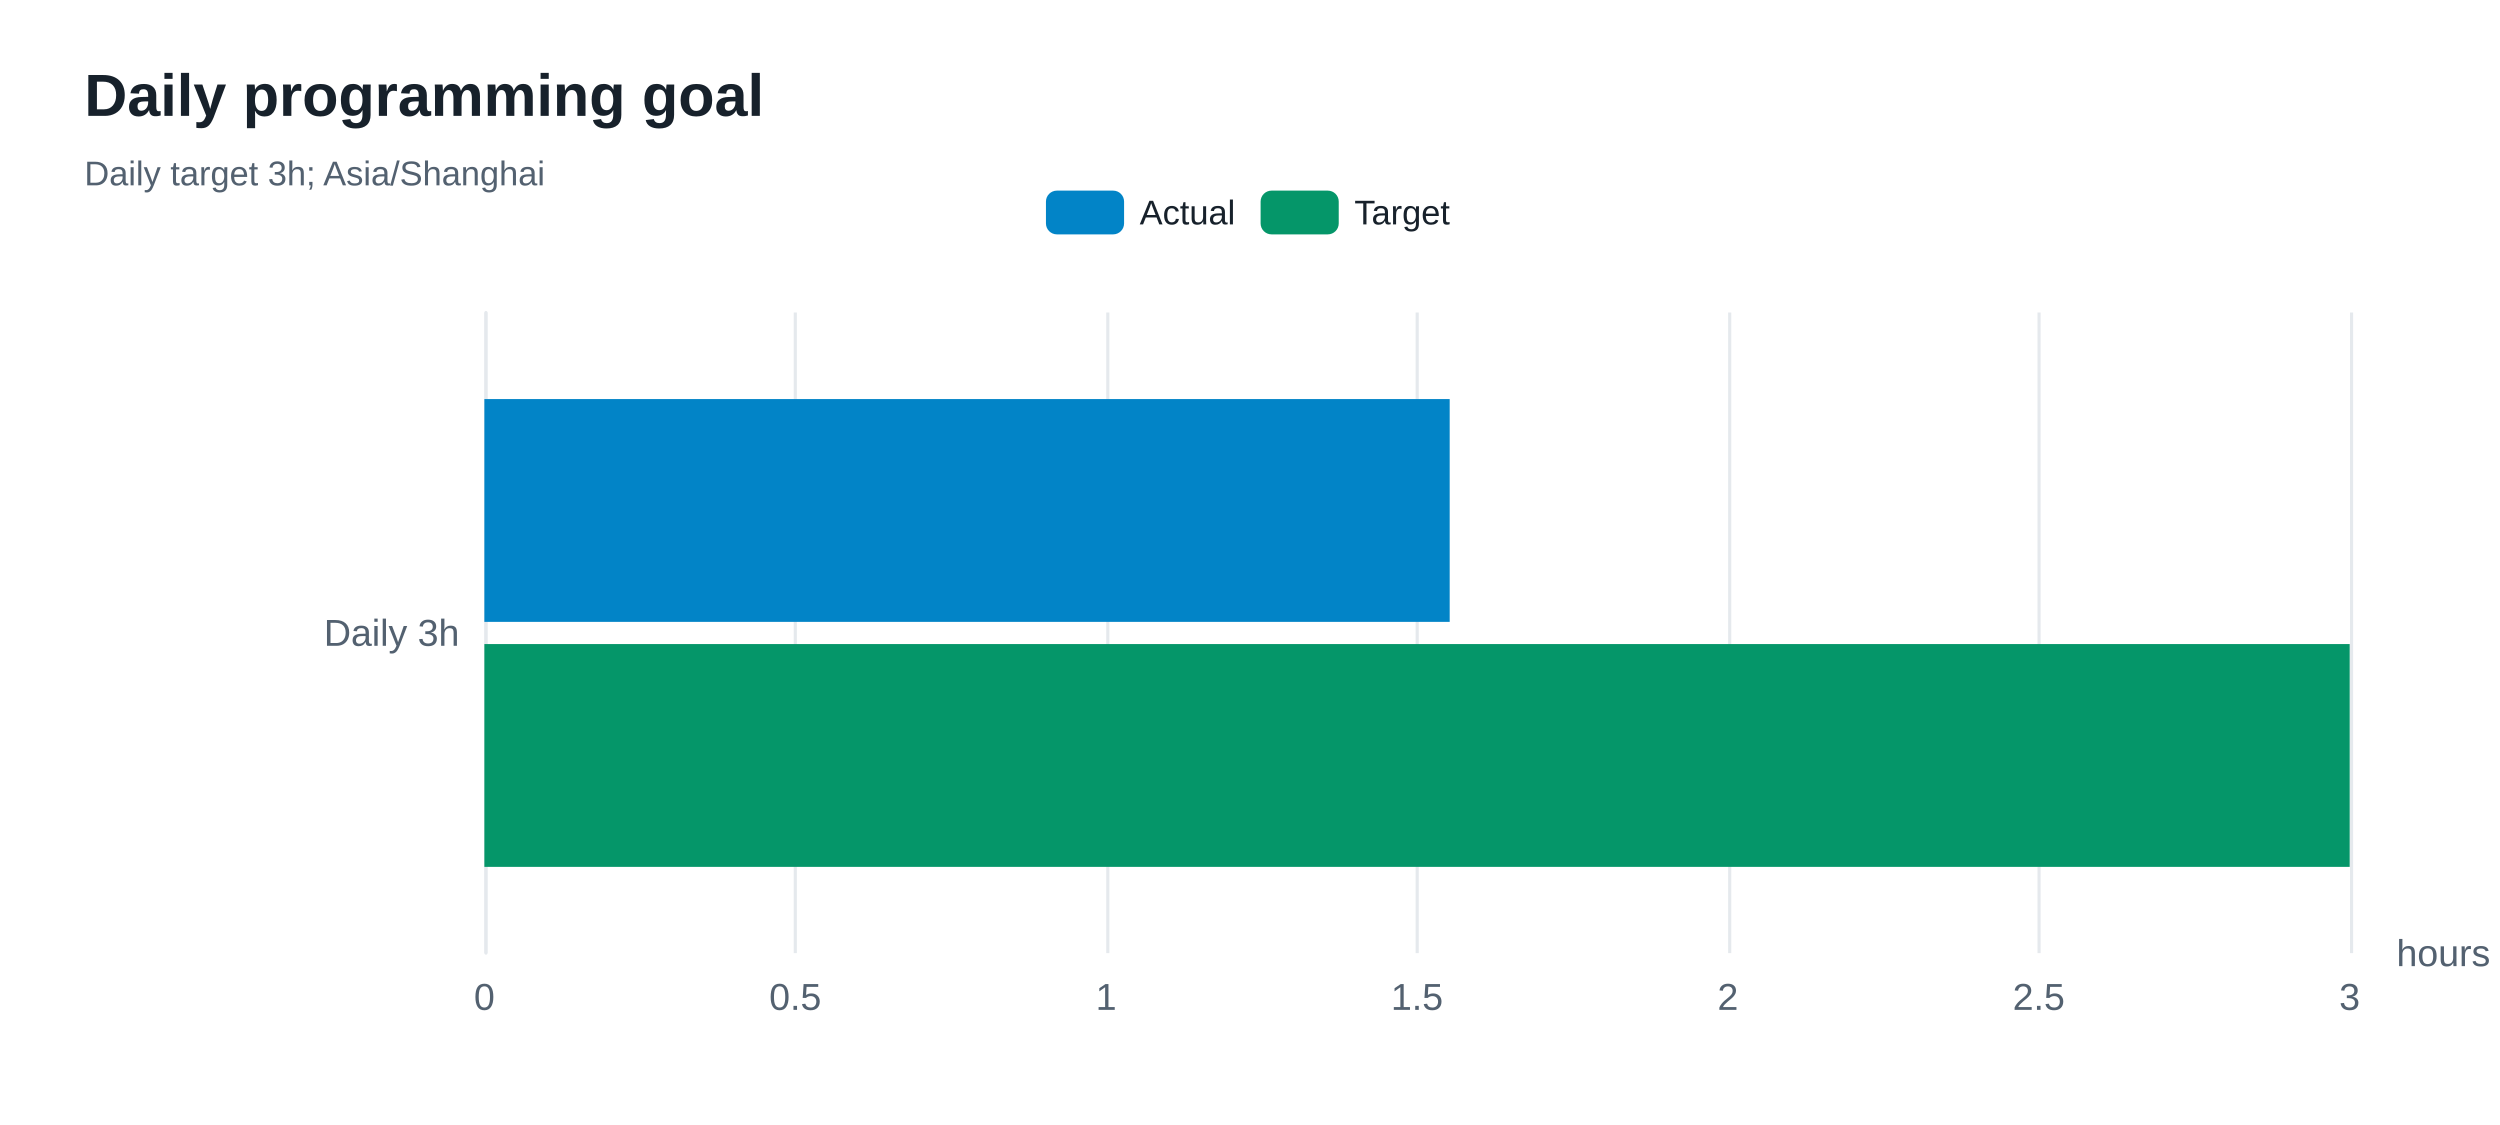
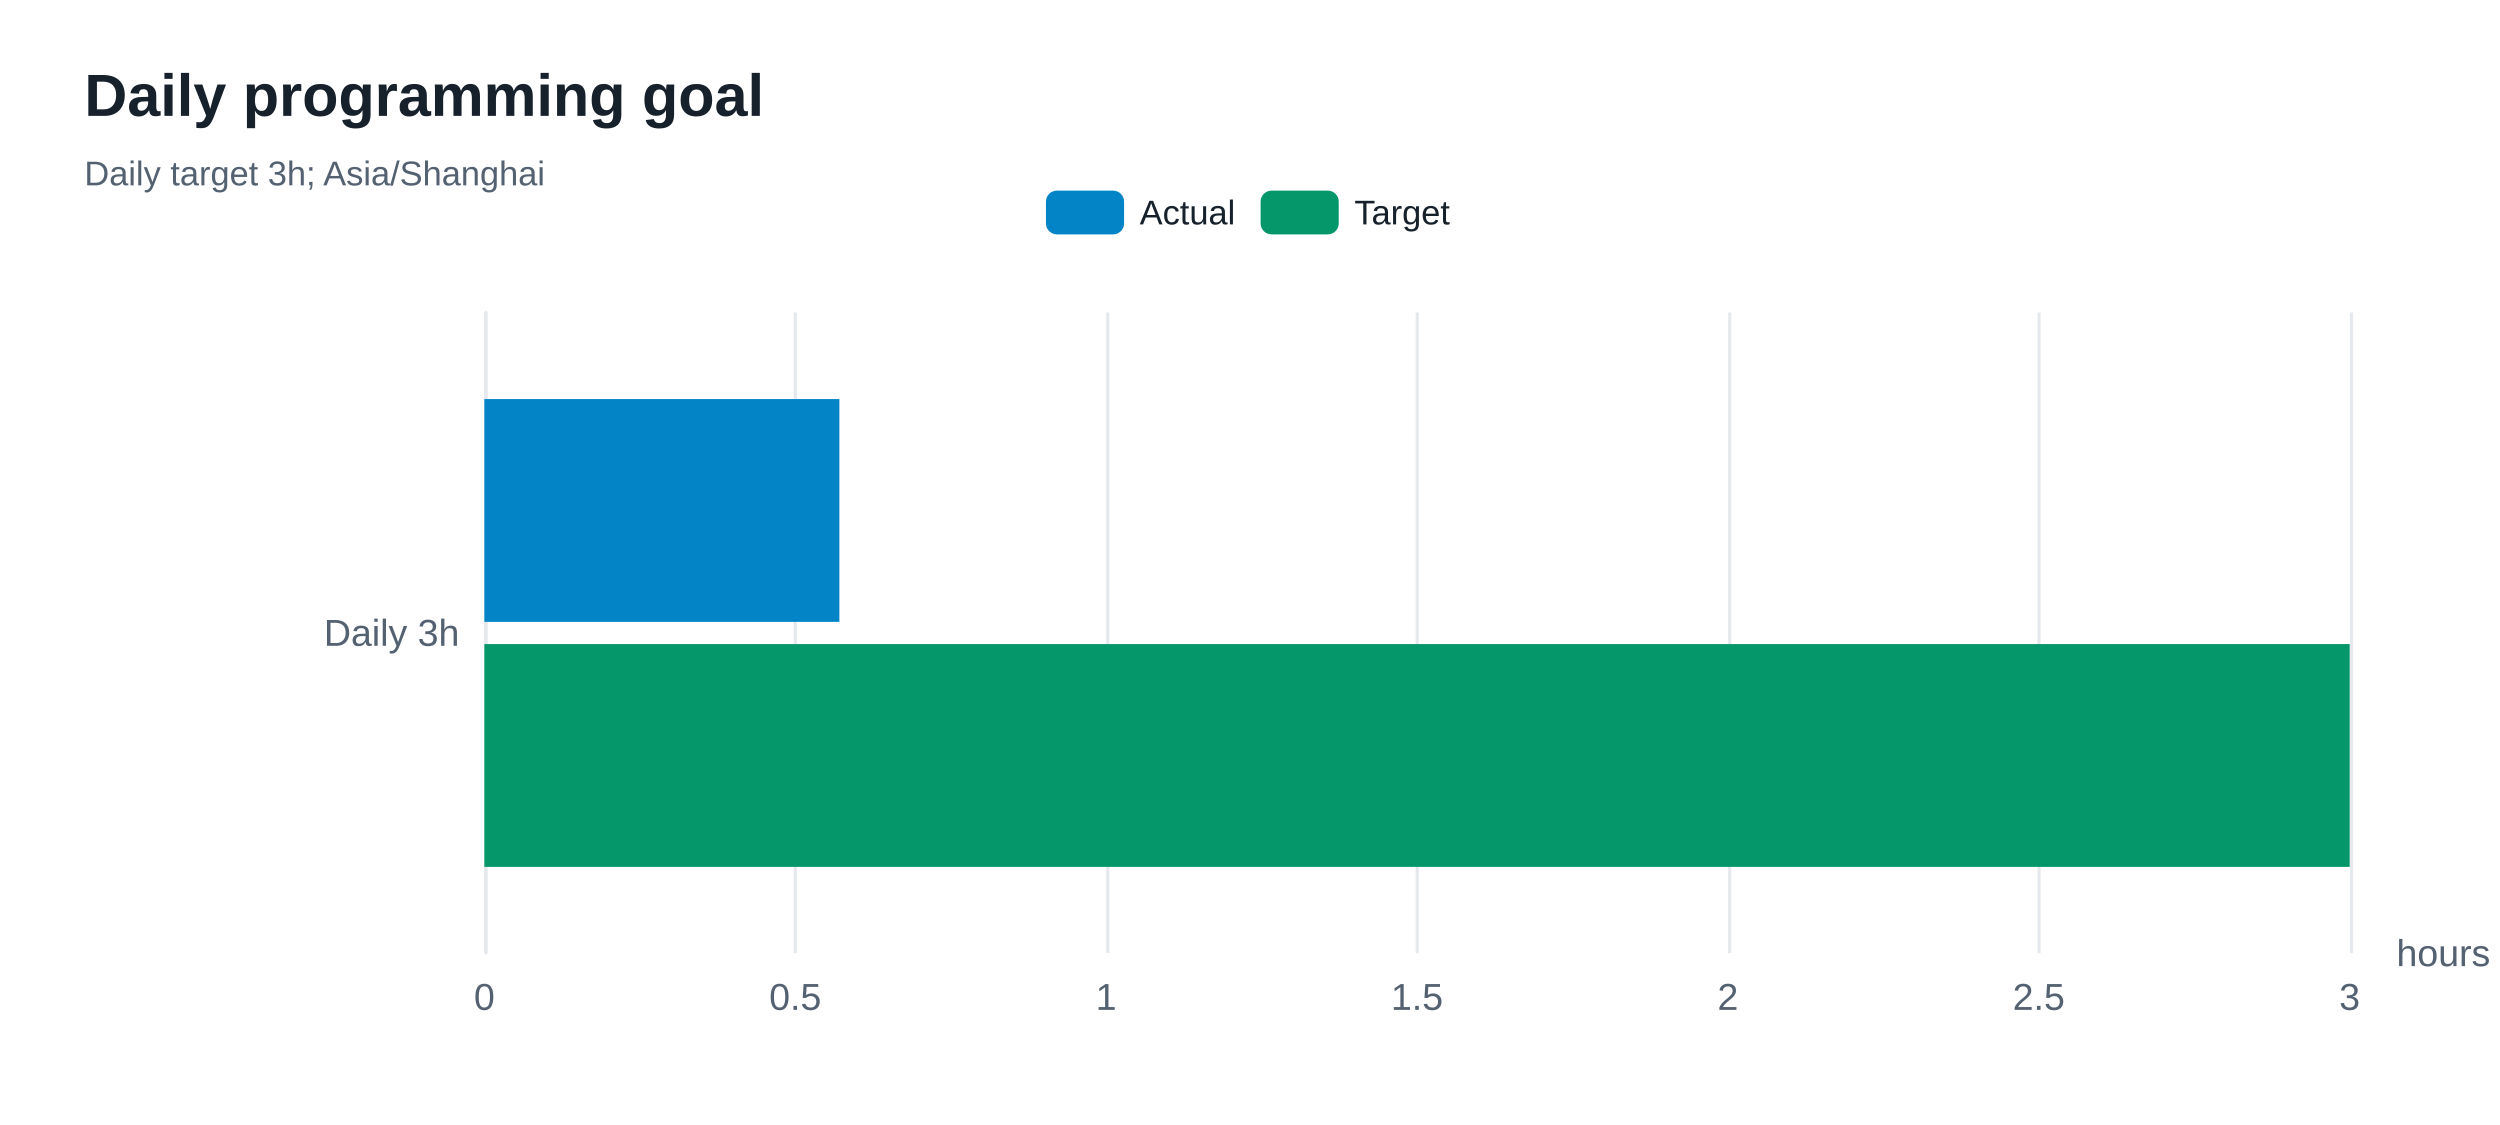
<svg xmlns="http://www.w3.org/2000/svg" width="800" height="360" version="1.1" baseProfile="full" viewBox="0 0 800 360" role="img" aria-labelledby="goals-title goals-description">
  <rect width="800" height="360" x="0" y="0" fill="#ffffff" />
-   <path d="M155.5 100L155.5 305" fill="none" pointer-events="visible" stroke="#e5e9ed" class="zr80-cls-524" />
-   <path d="M254.5 100L254.5 305" fill="none" pointer-events="visible" stroke="#e5e9ed" class="zr80-cls-524" />
-   <path d="M354.5 100L354.5 305" fill="none" pointer-events="visible" stroke="#e5e9ed" class="zr80-cls-524" />
-   <path d="M453.5 100L453.5 305" fill="none" pointer-events="visible" stroke="#e5e9ed" class="zr80-cls-524" />
-   <path d="M553.5 100L553.5 305" fill="none" pointer-events="visible" stroke="#e5e9ed" class="zr80-cls-524" />
-   <path d="M652.5 100L652.5 305" fill="none" pointer-events="visible" stroke="#e5e9ed" class="zr80-cls-524" />
-   <path d="M752.5 100L752.5 305" fill="none" pointer-events="visible" stroke="#e5e9ed" class="zr80-cls-524" />
-   <path d="M155.5 305L155.5 100" fill="none" pointer-events="visible" stroke="#e5e9ed" stroke-linecap="round" class="zr80-cls-524" />
+   <path d="M155.5 100L155.5 305" fill="none" pointer-events="visible" stroke="#e5e9ed" class="zr80-cls-526" />
+   <path d="M254.5 100L254.5 305" fill="none" pointer-events="visible" stroke="#e5e9ed" class="zr80-cls-526" />
+   <path d="M354.5 100L354.5 305" fill="none" pointer-events="visible" stroke="#e5e9ed" class="zr80-cls-526" />
+   <path d="M453.5 100L453.5 305" fill="none" pointer-events="visible" stroke="#e5e9ed" class="zr80-cls-526" />
+   <path d="M553.5 100L553.5 305" fill="none" pointer-events="visible" stroke="#e5e9ed" class="zr80-cls-526" />
+   <path d="M652.5 100L652.5 305" fill="none" pointer-events="visible" stroke="#e5e9ed" class="zr80-cls-526" />
+   <path d="M752.5 100L752.5 305" fill="none" pointer-events="visible" stroke="#e5e9ed" class="zr80-cls-526" />
+   <path d="M155.5 305L155.5 100" fill="none" pointer-events="visible" stroke="#e5e9ed" stroke-linecap="round" class="zr80-cls-526" />
  <text dominant-baseline="central" text-anchor="start" style="font-size:12px;font-family:Arial, Noto Sans CJK SC, Microsoft YaHei, sans-serif;" transform="translate(766.88 305)" fill="#536170">hours</text>
  <text dominant-baseline="central" text-anchor="end" style="font-size:12px;font-family:Arial, Noto Sans CJK SC, Microsoft YaHei, sans-serif;" xml:space="preserve" transform="translate(147 202.5)" fill="#536170">Daily 3h</text>
  <text dominant-baseline="central" text-anchor="middle" style="font-size:12px;font-family:Arial, Noto Sans CJK SC, Microsoft YaHei, sans-serif;" y="6" transform="translate(155 313)" fill="#536170">0</text>
  <text dominant-baseline="central" text-anchor="middle" style="font-size:12px;font-family:Arial, Noto Sans CJK SC, Microsoft YaHei, sans-serif;" y="6" transform="translate(254.48 313)" fill="#536170">0.5</text>
  <text dominant-baseline="central" text-anchor="middle" style="font-size:12px;font-family:Arial, Noto Sans CJK SC, Microsoft YaHei, sans-serif;" y="6" transform="translate(353.96 313)" fill="#536170">1</text>
  <text dominant-baseline="central" text-anchor="middle" style="font-size:12px;font-family:Arial, Noto Sans CJK SC, Microsoft YaHei, sans-serif;" y="6" transform="translate(453.44 313)" fill="#536170">1.5</text>
  <text dominant-baseline="central" text-anchor="middle" style="font-size:12px;font-family:Arial, Noto Sans CJK SC, Microsoft YaHei, sans-serif;" y="6" transform="translate(552.92 313)" fill="#536170">2</text>
  <text dominant-baseline="central" text-anchor="middle" style="font-size:12px;font-family:Arial, Noto Sans CJK SC, Microsoft YaHei, sans-serif;" y="6" transform="translate(652.4 313)" fill="#536170">2.5</text>
  <text dominant-baseline="central" text-anchor="middle" style="font-size:12px;font-family:Arial, Noto Sans CJK SC, Microsoft YaHei, sans-serif;" y="6" transform="translate(751.88 313)" fill="#536170">3</text>
-   <path d="M155 127.7l308.9 0l0 71.3l-308.9 0Z" fill="#0284c7" ecmeta_series_index="0" ecmeta_data_index="0" ecmeta_ssr_type="chart" class="zr80-cls-525" />
-   <path d="M155 206.1l596.9 0l0 71.3l-596.9 0Z" fill="#059669" ecmeta_series_index="1" ecmeta_data_index="0" ecmeta_ssr_type="chart" class="zr80-cls-526" />
-   <path d="M-5 -5l140.6 0l0 24l-140.6 0Z" transform="translate(334.705 61)" fill="rgb(0,0,0)" fill-opacity="0" stroke="#b7b9be" stroke-width="0" class="zr80-cls-524" />
-   <path d="M3.5 0L21.5 0A3.5 3.5 0 0 1 25 3.5L25 10.5A3.5 3.5 0 0 1 21.5 14L3.5 14A3.5 3.5 0 0 1 0 10.5L0 3.5A3.5 3.5 0 0 1 3.5 0Z" transform="translate(334.705 61)" fill="#0284c7" ecmeta_series_index="0" ecmeta_data_index="0" ecmeta_ssr_type="legend" ecmeta_silent="true" class="zr80-cls-524" />
+   <path d="M155 127.7l113.6 0l0 71.3l-113.6 0Z" fill="#0284c7" ecmeta_series_index="0" ecmeta_data_index="0" ecmeta_ssr_type="chart" class="zr80-cls-527" />
+   <path d="M155 206.1l596.9 0l0 71.3l-596.9 0Z" fill="#059669" ecmeta_series_index="1" ecmeta_data_index="0" ecmeta_ssr_type="chart" class="zr80-cls-528" />
+   <path d="M-5 -5l140.6 0l0 24l-140.6 0Z" transform="translate(334.705 61)" fill="rgb(0,0,0)" fill-opacity="0" stroke="#b7b9be" stroke-width="0" class="zr80-cls-526" />
+   <path d="M3.5 0L21.5 0A3.5 3.5 0 0 1 25 3.5L25 10.5A3.5 3.5 0 0 1 21.5 14L3.5 14A3.5 3.5 0 0 1 0 10.5L0 3.5A3.5 3.5 0 0 1 3.5 0Z" transform="translate(334.705 61)" fill="#0284c7" ecmeta_series_index="0" ecmeta_data_index="0" ecmeta_ssr_type="legend" ecmeta_silent="true" class="zr80-cls-526" />
  <text dominant-baseline="central" text-anchor="start" style="font-size:11px;font-family:Arial, Noto Sans CJK SC, Microsoft YaHei, sans-serif;" x="30" y="7" transform="translate(334.705 61)" fill="#17212b">Actual</text>
-   <path d="M0 0l60.7 0l0 14l-60.7 0Z" transform="translate(334.705 61)" fill="none" pointer-events="visible" ecmeta_series_index="0" ecmeta_data_index="0" ecmeta_ssr_type="legend" class="zr80-cls-527" />
-   <path d="M3.5 0L21.5 0A3.5 3.5 0 0 1 25 3.5L25 10.5A3.5 3.5 0 0 1 21.5 14L3.5 14A3.5 3.5 0 0 1 0 10.5L0 3.5A3.5 3.5 0 0 1 3.5 0Z" transform="translate(403.395 61)" fill="#059669" ecmeta_series_index="1" ecmeta_data_index="1" ecmeta_ssr_type="legend" ecmeta_silent="true" class="zr80-cls-524" />
+   <path d="M0 0l60.7 0l0 14l-60.7 0Z" transform="translate(334.705 61)" fill="none" pointer-events="visible" ecmeta_series_index="0" ecmeta_data_index="0" ecmeta_ssr_type="legend" class="zr80-cls-529" />
+   <path d="M3.5 0L21.5 0A3.5 3.5 0 0 1 25 3.5L25 10.5A3.5 3.5 0 0 1 21.5 14L3.5 14A3.5 3.5 0 0 1 0 10.5L0 3.5A3.5 3.5 0 0 1 3.5 0Z" transform="translate(403.395 61)" fill="#059669" ecmeta_series_index="1" ecmeta_data_index="1" ecmeta_ssr_type="legend" ecmeta_silent="true" class="zr80-cls-526" />
  <text dominant-baseline="central" text-anchor="start" style="font-size:11px;font-family:Arial, Noto Sans CJK SC, Microsoft YaHei, sans-serif;" x="30" y="7" transform="translate(403.395 61)" fill="#17212b">Target</text>
-   <path d="M0 0l61.9 0l0 14l-61.9 0Z" transform="translate(403.395 61)" fill="none" pointer-events="visible" ecmeta_series_index="1" ecmeta_data_index="1" ecmeta_ssr_type="legend" class="zr80-cls-527" />
-   <path d="M-5 -5l211 0l0 50l-211 0Z" transform="translate(27 21)" fill="rgb(0,0,0)" fill-opacity="0" stroke="#3c3c41" stroke-width="0" class="zr80-cls-524" />
+   <path d="M0 0l61.9 0l0 14l-61.9 0Z" transform="translate(403.395 61)" fill="none" pointer-events="visible" ecmeta_series_index="1" ecmeta_data_index="1" ecmeta_ssr_type="legend" class="zr80-cls-529" />
+   <path d="M-5 -5l211 0l0 50l-211 0Z" transform="translate(27 21)" fill="rgb(0,0,0)" fill-opacity="0" stroke="#3c3c41" stroke-width="0" class="zr80-cls-526" />
  <text dominant-baseline="central" text-anchor="start" style="font-size:19px;font-family:Arial, Noto Sans CJK SC, Microsoft YaHei, sans-serif;font-weight:bold;" xml:space="preserve" y="9.5" transform="translate(27 21)" fill="#17212b">Daily programming goal</text>
  <text dominant-baseline="central" text-anchor="start" style="font-size:11px;font-family:Arial, Noto Sans CJK SC, Microsoft YaHei, sans-serif;" xml:space="preserve" y="34.5" transform="translate(27 21)" fill="#536170">Daily target 3h; Asia/Shanghai</text>
  <style>
- .zr80-cls-524:hover {
+ .zr80-cls-526:hover {
pointer-events:none;
}
- .zr80-cls-525:hover {
+ .zr80-cls-527:hover {
cursor:pointer;
fill:rgba(2,145,218,1);
}
- .zr80-cls-526:hover {
+ .zr80-cls-528:hover {
cursor:pointer;
fill:rgba(5,165,115,1);
}
- .zr80-cls-527:hover {
+ .zr80-cls-529:hover {
cursor:pointer;
fill:rgba(0,0,0,0);
}



</style>
</svg>
